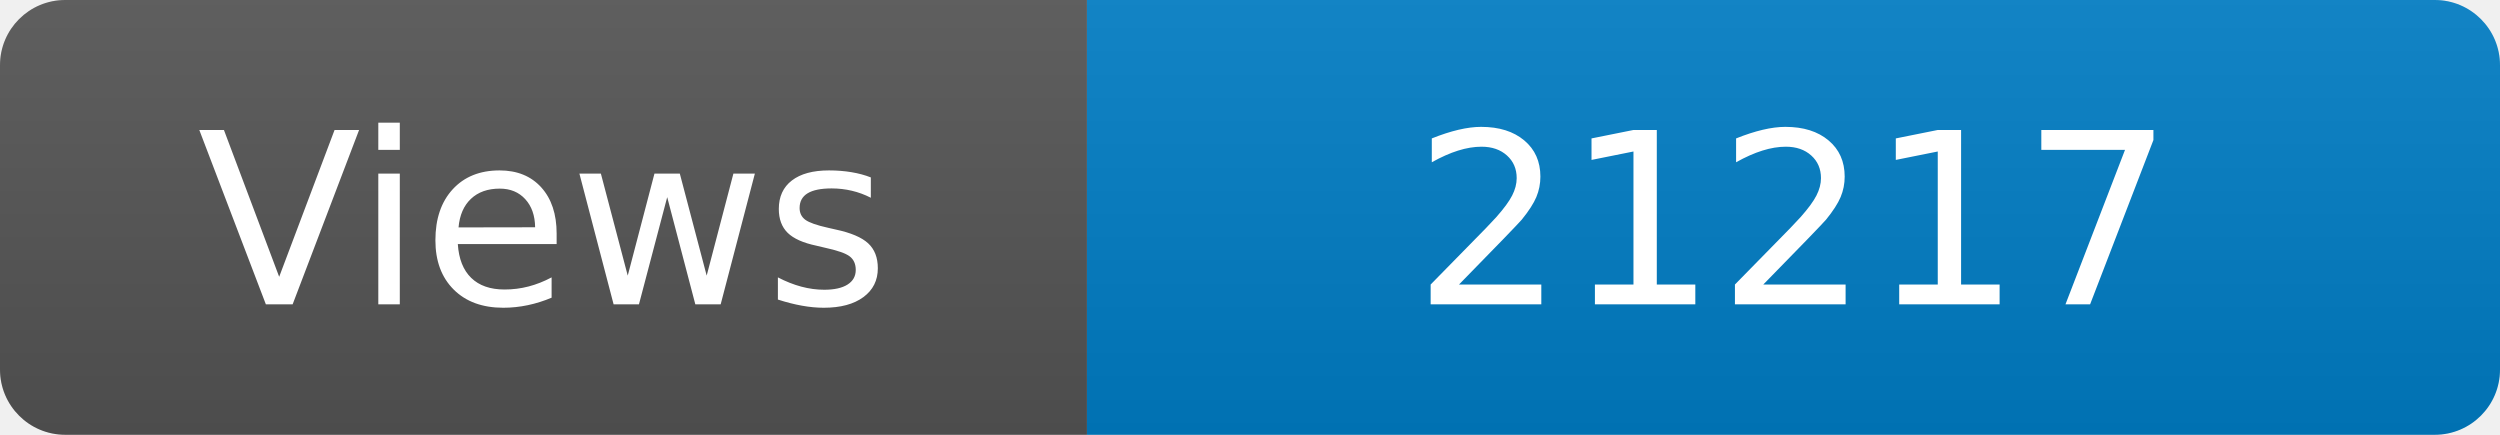
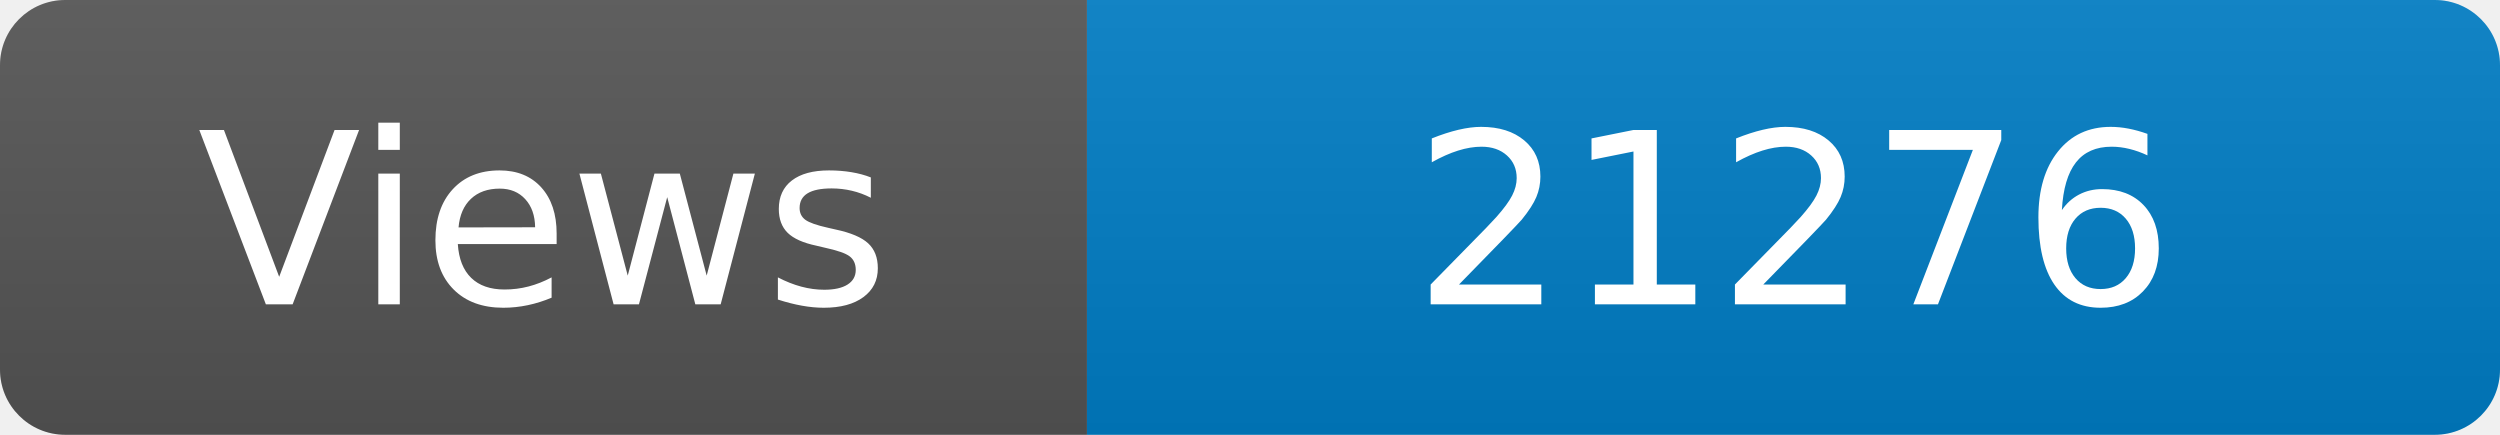
<svg xmlns="http://www.w3.org/2000/svg" width="115" height="20" role="img" aria-label="Maintained?: yes">
  <linearGradient id="s" x2="0" y2="100%">
    <stop offset="0" stop-color="#bbb" stop-opacity=".1" />
    <stop offset="1" stop-opacity=".1" />
  </linearGradient>
  <clipPath id="r">
    <rect width="115" height="20" rx="3" fill="#fff" />
  </clipPath>
  <g clip-path="url(#r)">
    <rect width="50" height="20" fill="#555" />
    <rect x="50" width="160" height="20" fill="#007ec6" />
    <rect width="115" height="20" fill="url(#s)" />
  </g>
  <g fill="#fff" text-anchor="middle" font-family="Verdana,Geneva,DejaVu Sans,sans-serif" font-size="110">
    <text x="250" y="140" transform="scale(.1)" fill="#fff">Views</text>
-     <text x="825" y="140" transform="scale(.1)" fill="#fff">21217</text>
+     <text x="825" y="140" transform="scale(.1)" fill="#fff">21276</text>
  </g>
</svg>
